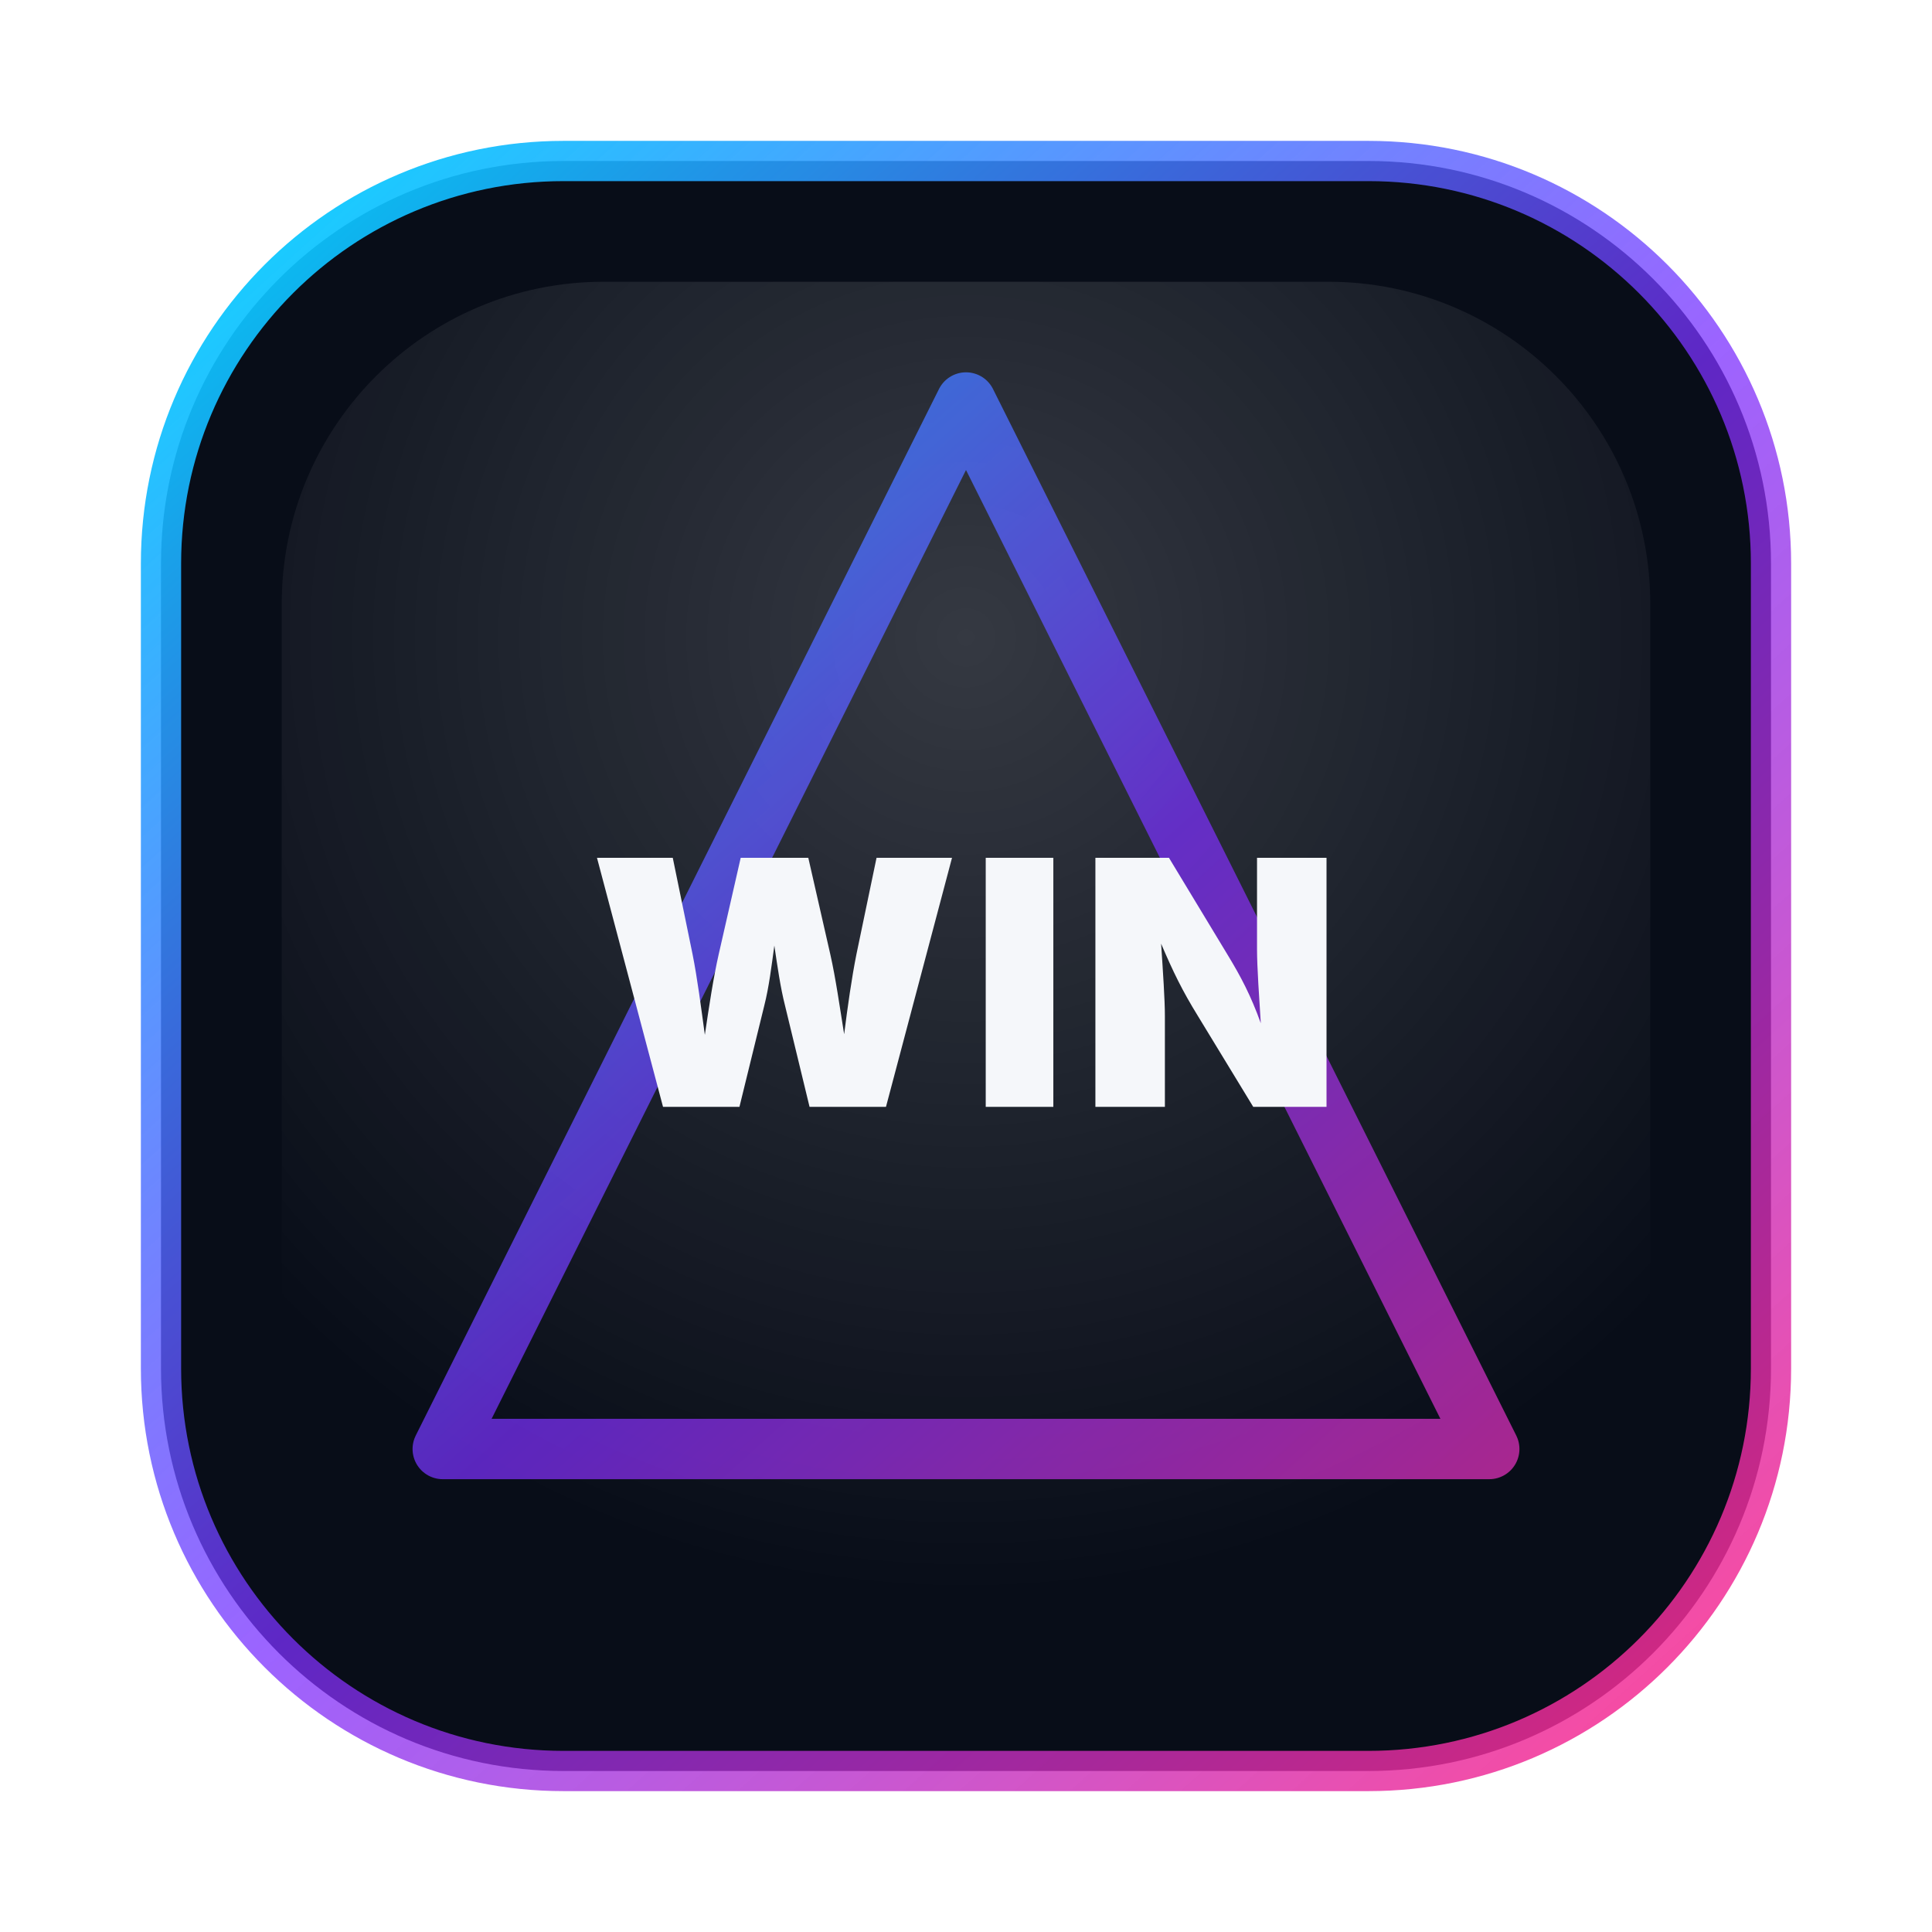
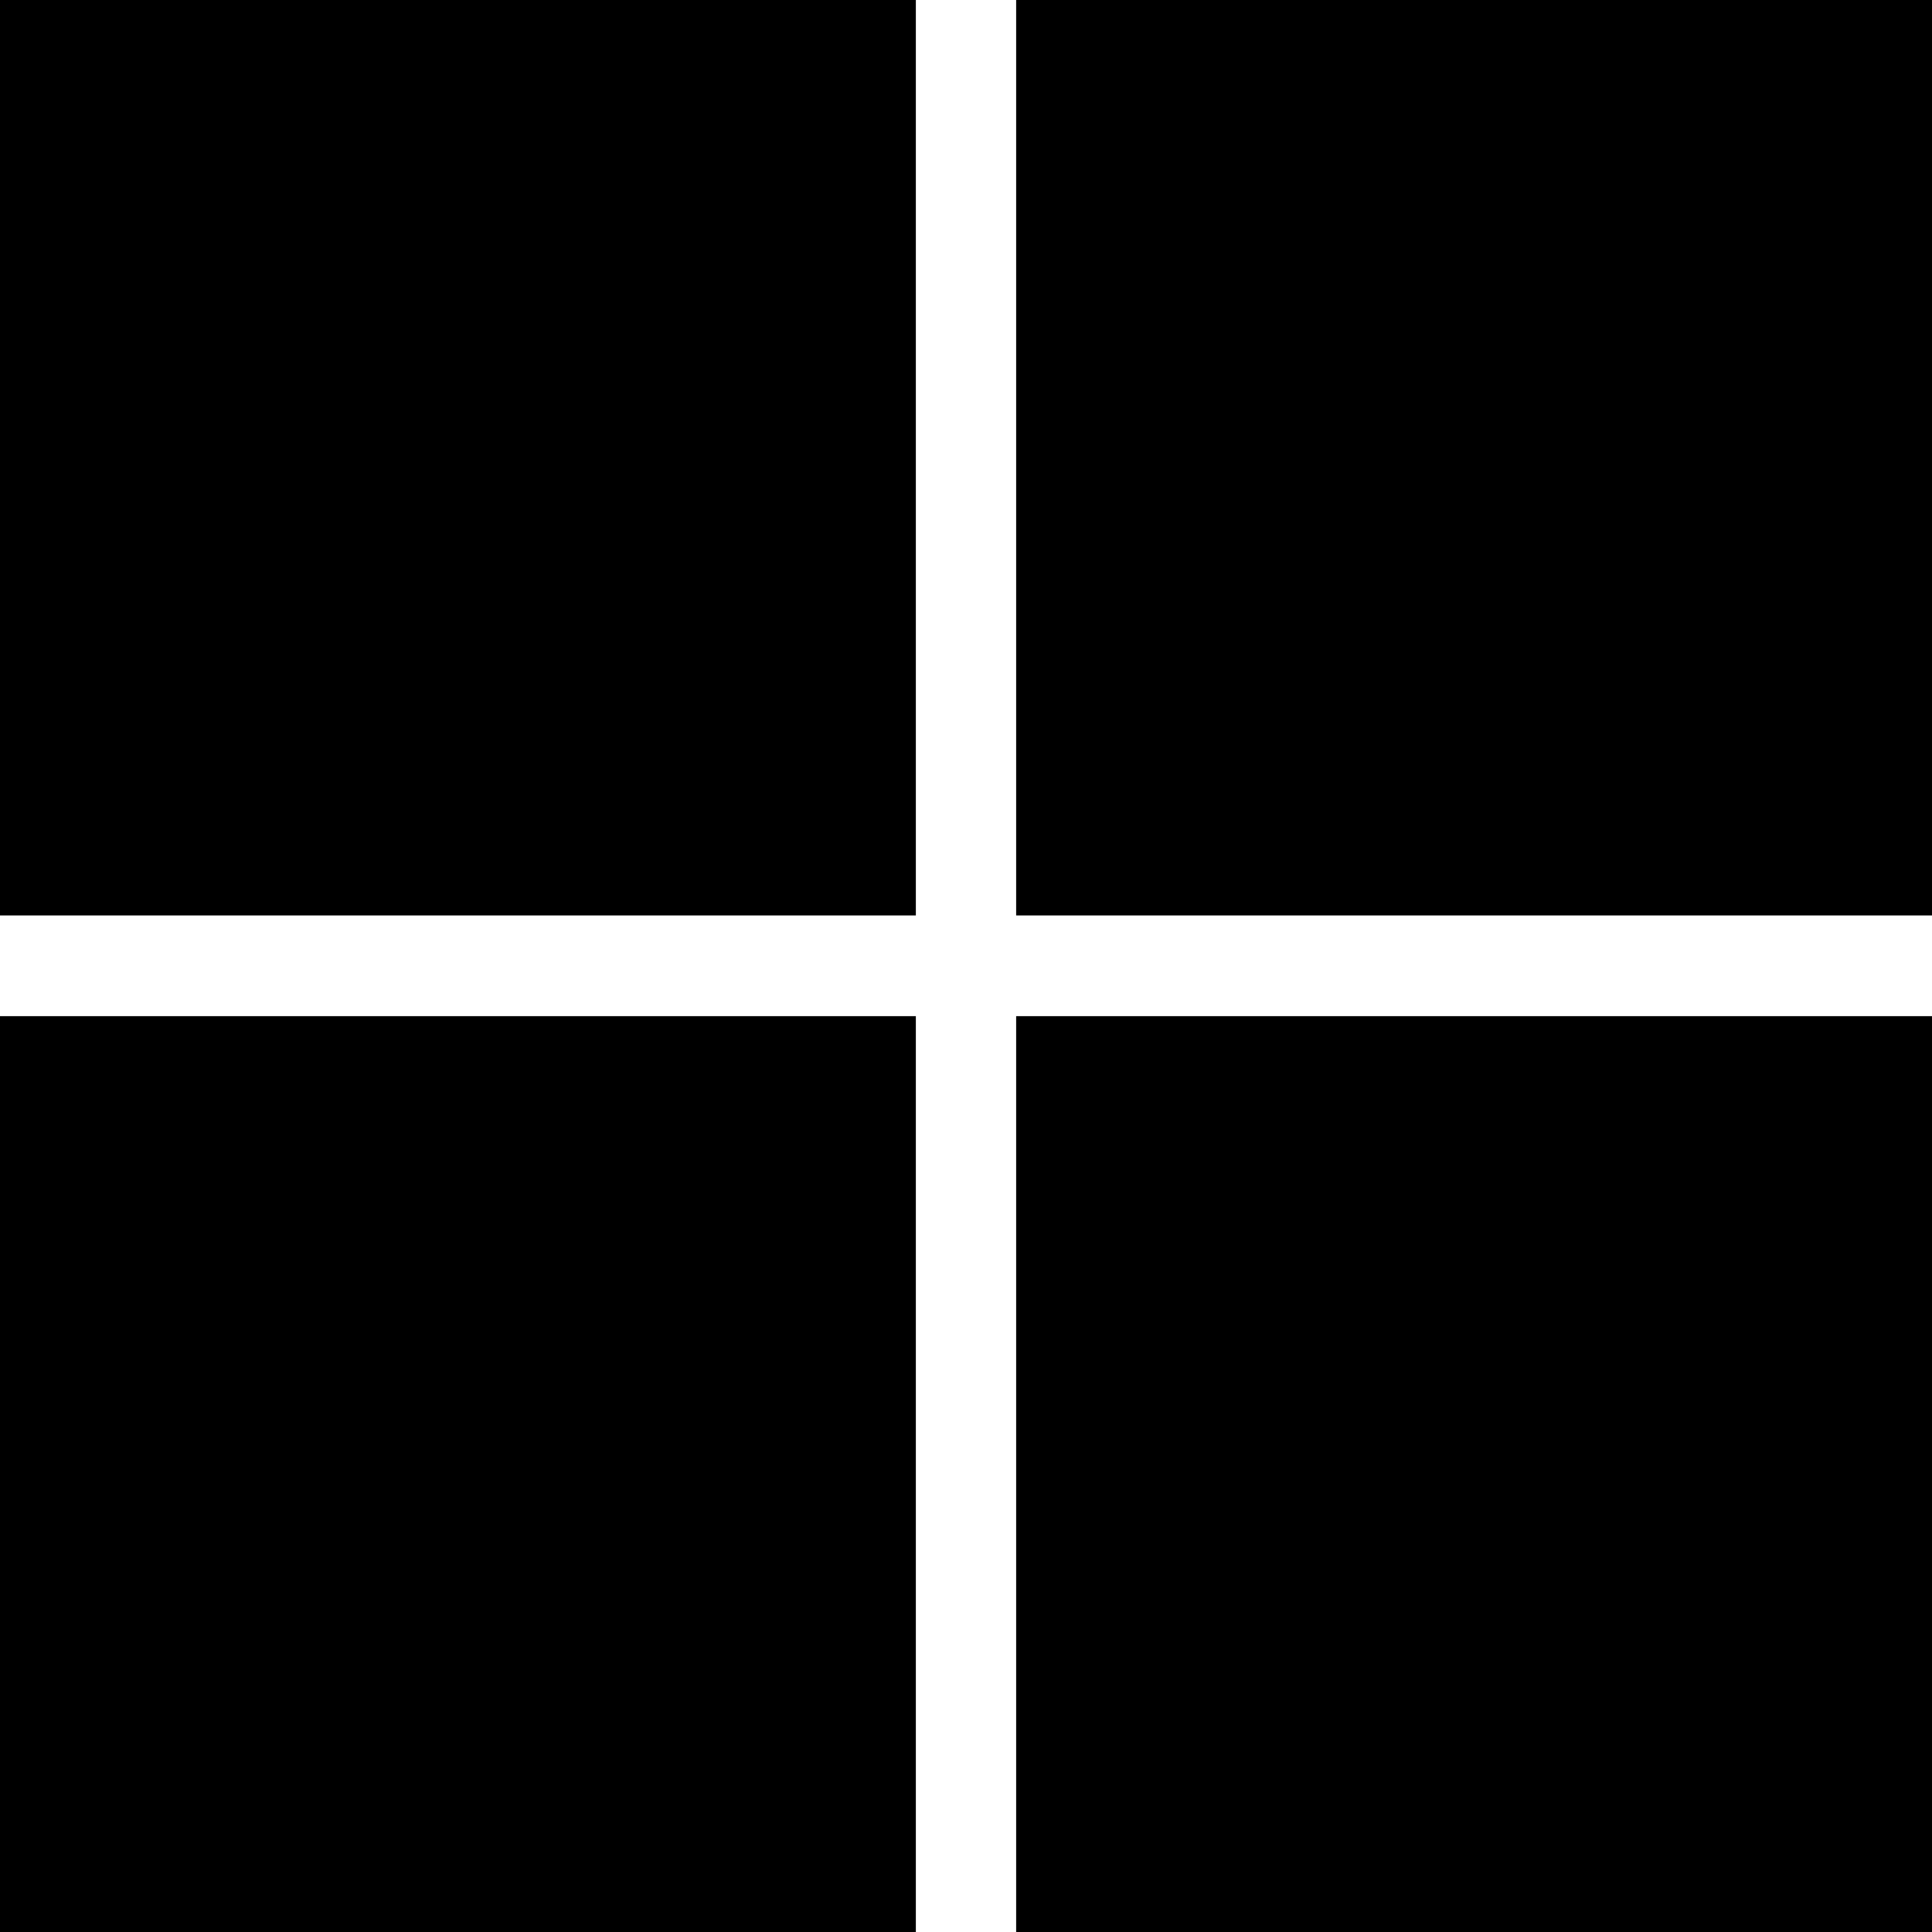
- <svg xmlns="http://www.w3.org/2000/svg" width="96" height="96" viewBox="0 0 96 96" role="img" aria-label="WIN icon">
-   <defs>
-     <linearGradient id="g" x1="12" y1="8" x2="84" y2="88" gradientUnits="userSpaceOnUse">
-       <stop offset="0" stop-color="#00D4FF" stop-opacity=".95" />
-       <stop offset=".52" stop-color="#7B30FF" stop-opacity=".75" />
-       <stop offset="1" stop-color="#FF2D8A" stop-opacity=".86" />
-     </linearGradient>
-     <radialGradient id="r" cx="50%" cy="26%" r="70%">
-       <stop offset="0" stop-color="#FFFFFF" stop-opacity=".18" />
-       <stop offset="1" stop-color="#FFFFFF" stop-opacity="0" />
-     </radialGradient>
-   </defs>
-   <rect x="8" y="8" width="80" height="80" rx="20" fill="#080D18" stroke="url(#g)" stroke-width="2" />
-   <rect x="14" y="14" width="68" height="68" rx="16" fill="url(#r)" />
-   <path d="M48 20 L74 72 H22 Z" fill="none" stroke="url(#g)" stroke-width="3" stroke-linejoin="round" opacity=".95" />
-   <text x="48" y="55" text-anchor="middle" font-family="Inter, Segoe UI, Arial, sans-serif" font-size="17" font-weight="900" fill="#F5F7FA" letter-spacing=".5">WIN</text>
+ <svg xmlns="http://www.w3.org/2000/svg" role="img" viewBox="0 0 24 24">
+   <path d="M0,0H11.377V11.372H0ZM12.623,0H24V11.372H12.623ZM0,12.623H11.377V24H0Zm12.623,0H24V24H12.623" />
</svg>
